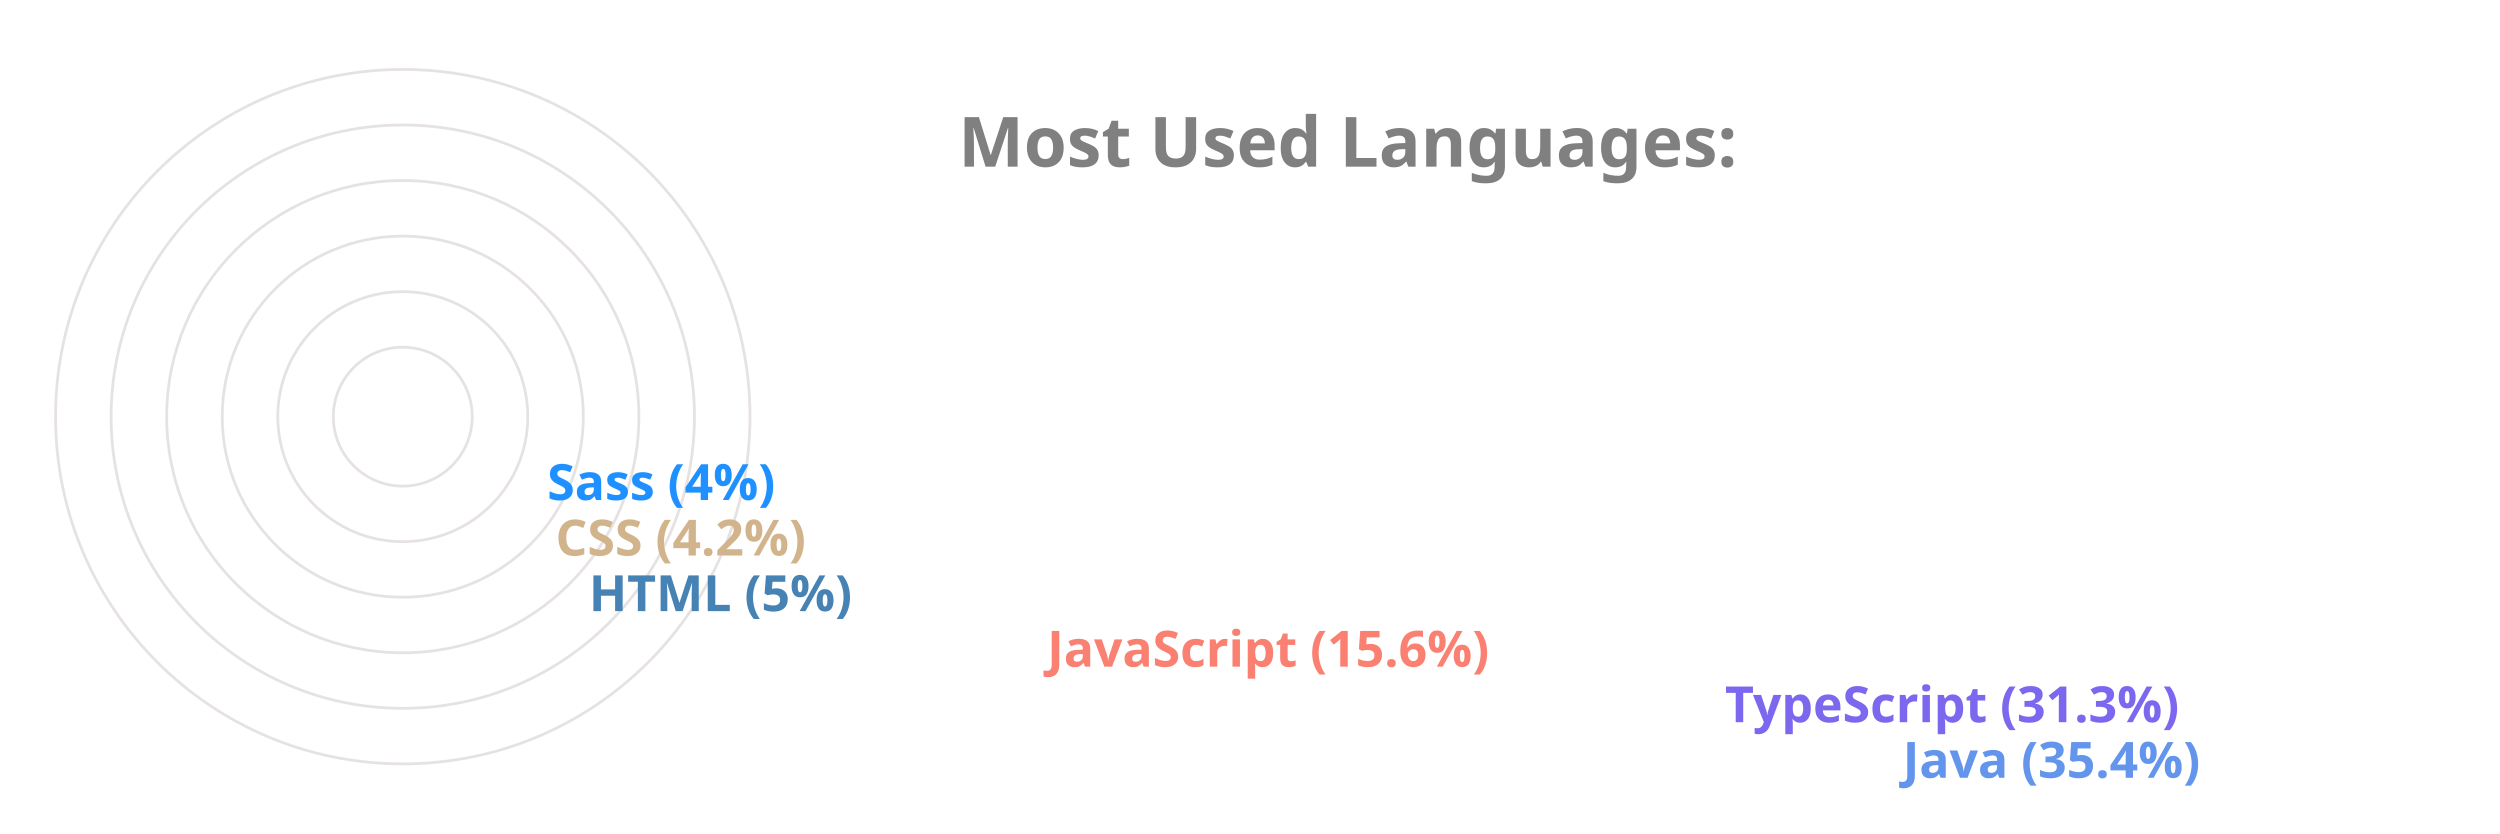
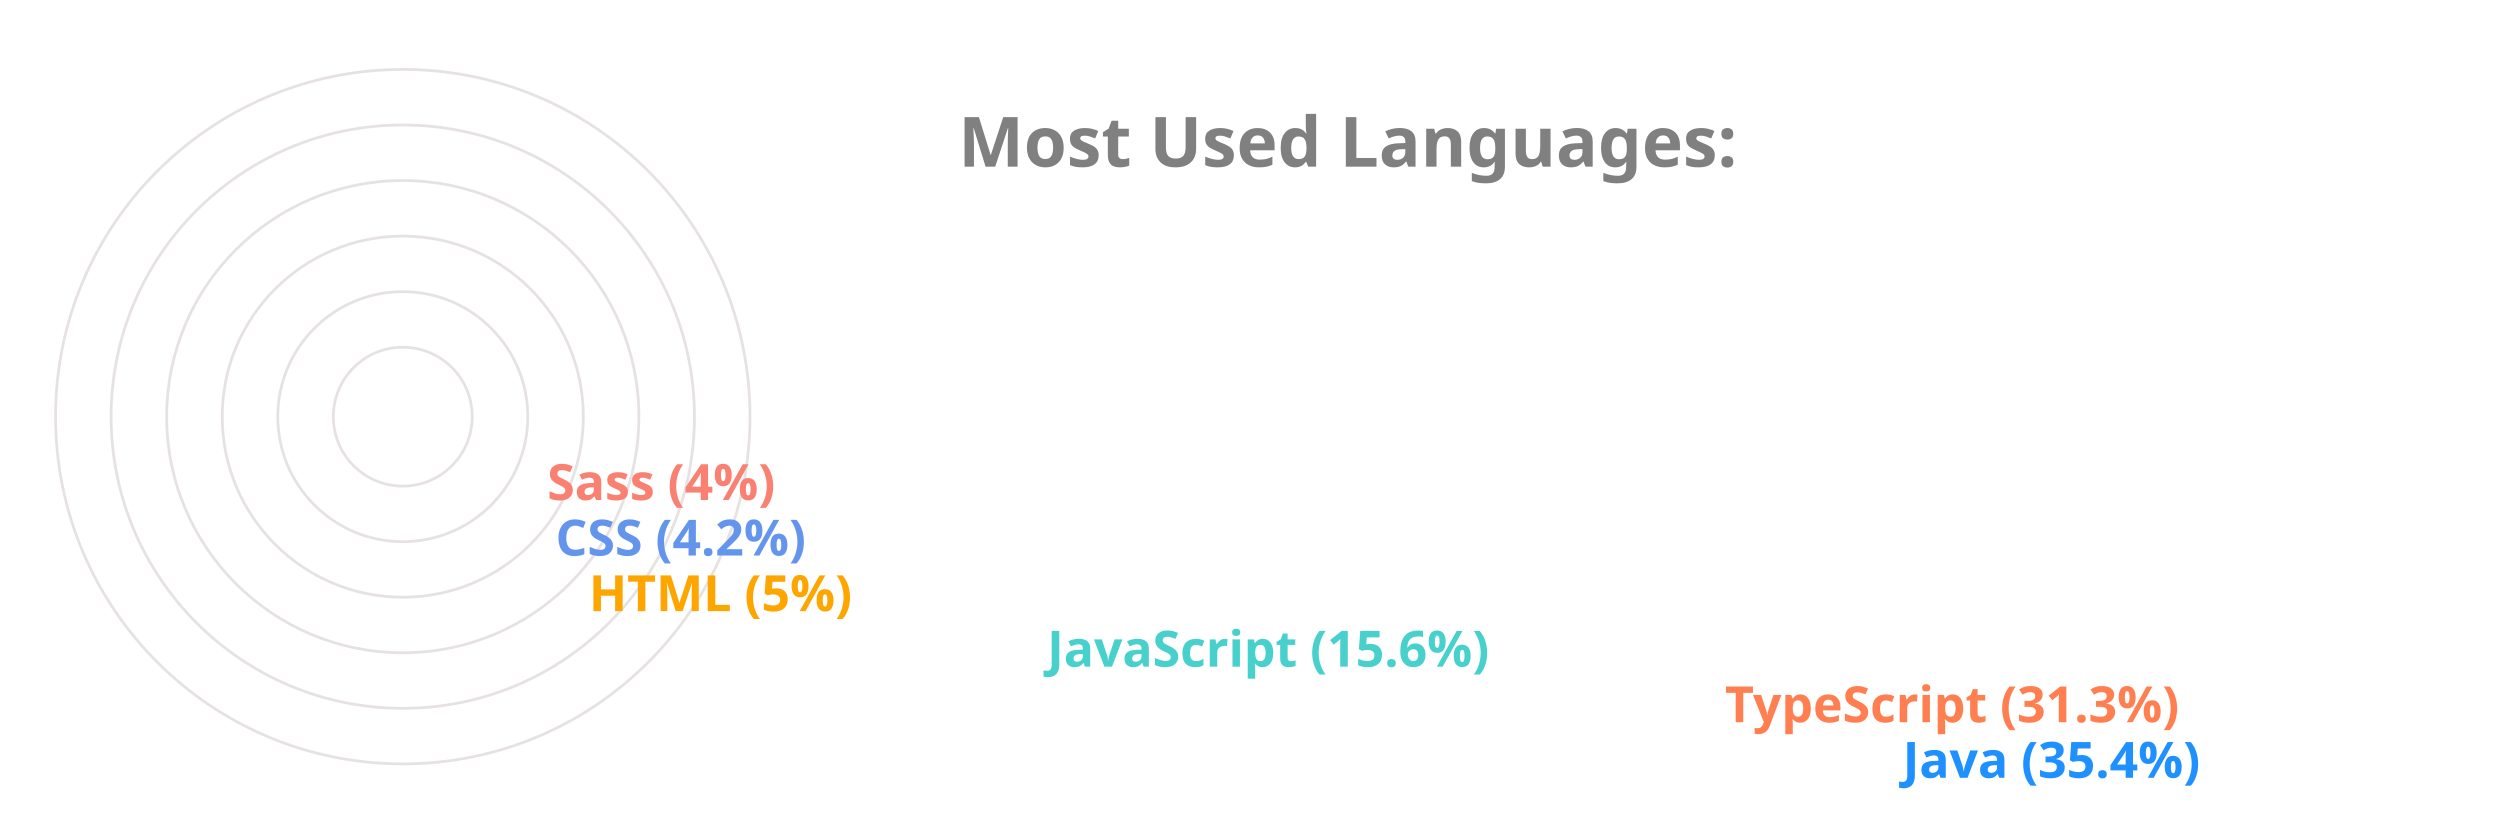
<svg xmlns="http://www.w3.org/2000/svg" viewBox="0 0 650 300" height="200px" width="600px">
  <style>
		.label {
			font: bold 25px sans-serif;
			color: #404040;
			-webkit-text-stroke: 1px white;
	  	}
		.name {
			font: bold 18px sans-serif;
			color: #404040;
	  	}

		.line {
			stroke-dasharray: 1000;
			stroke-dashoffset: 1000;
			animation: dash 3.5s ease-in-out forwards;	
			animation-iteration-count: infinite;
			animation-direction: alternate-reverse;
		}

		.path {
			stroke-dasharray: 1000;
			stroke-dashoffset: 1000;
			animation: dash 3.5s ease-in-out forwards;	
			animation-iteration-count: infinite;
			animation-direction: alternate-reverse;
		}
		  
		@keyframes dash {
			to {
				stroke-dashoffset: 0;
			}
		}

	</style>
  <g stroke="#E6E2E1" fill="none" stroke-width="1">
    <circle cx="20" cy="150" r="125" />
    <circle cx="20" cy="150" r="105" />
    <circle cx="20" cy="150" r="85" />
    <circle cx="20" cy="150" r="65" />
    <circle cx="20" cy="150" r="45" />
    <circle cx="20" cy="150" r="25" />
  </g>
  <g fill="none" stroke-width="20" class="line">
-     <line x2="550" y2="275" x1="20" y1="275" stroke="CornflowerBlue" />
-     <line x2="486" y2="255" x1="20" y1="255" stroke="MediumSlateBlue" />
-     <line x2="242" y2="235" x1="20" y1="235" stroke="Salmon" />
-     <line x2="77" y2="215" x1="20" y1="215" stroke="SteelBlue" />
-     <line x2="65" y2="195" x1="20" y1="195" stroke="Tan" />
-     <line x2="62" y2="175" x1="20" y1="175" stroke="DodgerBlue" />
+     <line x2="550" y2="275" x1="20" y1="275" stroke="DodgerBlue" />
+     <line x2="486" y2="255" x1="20" y1="255" stroke="Coral" />
+     <line x2="242" y2="235" x1="20" y1="235" stroke="MediumTurquoise" />
+     <line x2="77" y2="215" x1="20" y1="215" stroke="Orange" />
+     <line x2="65" y2="195" x1="20" y1="195" stroke="CornflowerBlue" />
+     <line x2="62" y2="175" x1="20" y1="175" stroke="Salmon" />
  </g>
  <g fill="none" stroke-width="20" stroke-linecap="round" class="path">
-     <path d="M 20 275 A 125 125 45 0 1 -82 78" stroke="CornflowerBlue" />
-     <path d="M 20 255 A 105 105 45 0 1 -70 95" stroke="MediumSlateBlue" />
-     <path d="M 20 235 A 85 85 45 0 1 -61 126" stroke="Salmon" />
-     <path d="M 20 215 A 65 65 45 0 1 -44 144" stroke="SteelBlue" />
-     <path d="M 20 195 A 45 45 45 0 1 -24 146" stroke="Tan" />
-     <path d="M 20 175 A 25 25 45 0 1 -4 148" stroke="DodgerBlue" />
+     <path d="M 20 275 A 125 125 45 0 1 -82 78" stroke="DodgerBlue" />
+     <path d="M 20 255 A 105 105 45 0 1 -70 95" stroke="Coral" />
+     <path d="M 20 235 A 85 85 45 0 1 -61 126" stroke="MediumTurquoise" />
+     <path d="M 20 215 A 65 65 45 0 1 -44 144" stroke="Orange" />
+     <path d="M 20 195 A 45 45 45 0 1 -24 146" stroke="CornflowerBlue" />
+     <path d="M 20 175 A 25 25 45 0 1 -4 148" stroke="Salmon" />
  </g>
  <g class="name">
-     <text x="560" y="280" fill="CornflowerBlue">Java (35.4%)</text>
-     <text x="496" y="260" fill="MediumSlateBlue">TypeScript (31.3%)</text>
-     <text x="252" y="240" fill="Salmon">JavaScript (15.6%)</text>
-     <text x="87" y="220" fill="SteelBlue">HTML (5%)</text>
-     <text x="75" y="200" fill="Tan">CSS (4.2%)</text>
-     <text x="72" y="180" fill="DodgerBlue">Sass (4%)</text>
+     <text x="560" y="280" fill="DodgerBlue">Java (35.4%)</text>
+     <text x="496" y="260" fill="Coral">TypeScript (31.3%)</text>
+     <text x="252" y="240" fill="MediumTurquoise">JavaScript (15.6%)</text>
+     <text x="87" y="220" fill="Orange">HTML (5%)</text>
+     <text x="75" y="200" fill="CornflowerBlue">CSS (4.2%)</text>
+     <text x="72" y="180" fill="Salmon">Sass (4%)</text>
  </g>
  <g class="label">
    <text x="220" y="60" fill="grey">Most Used Languages:</text>
  </g>
</svg>
